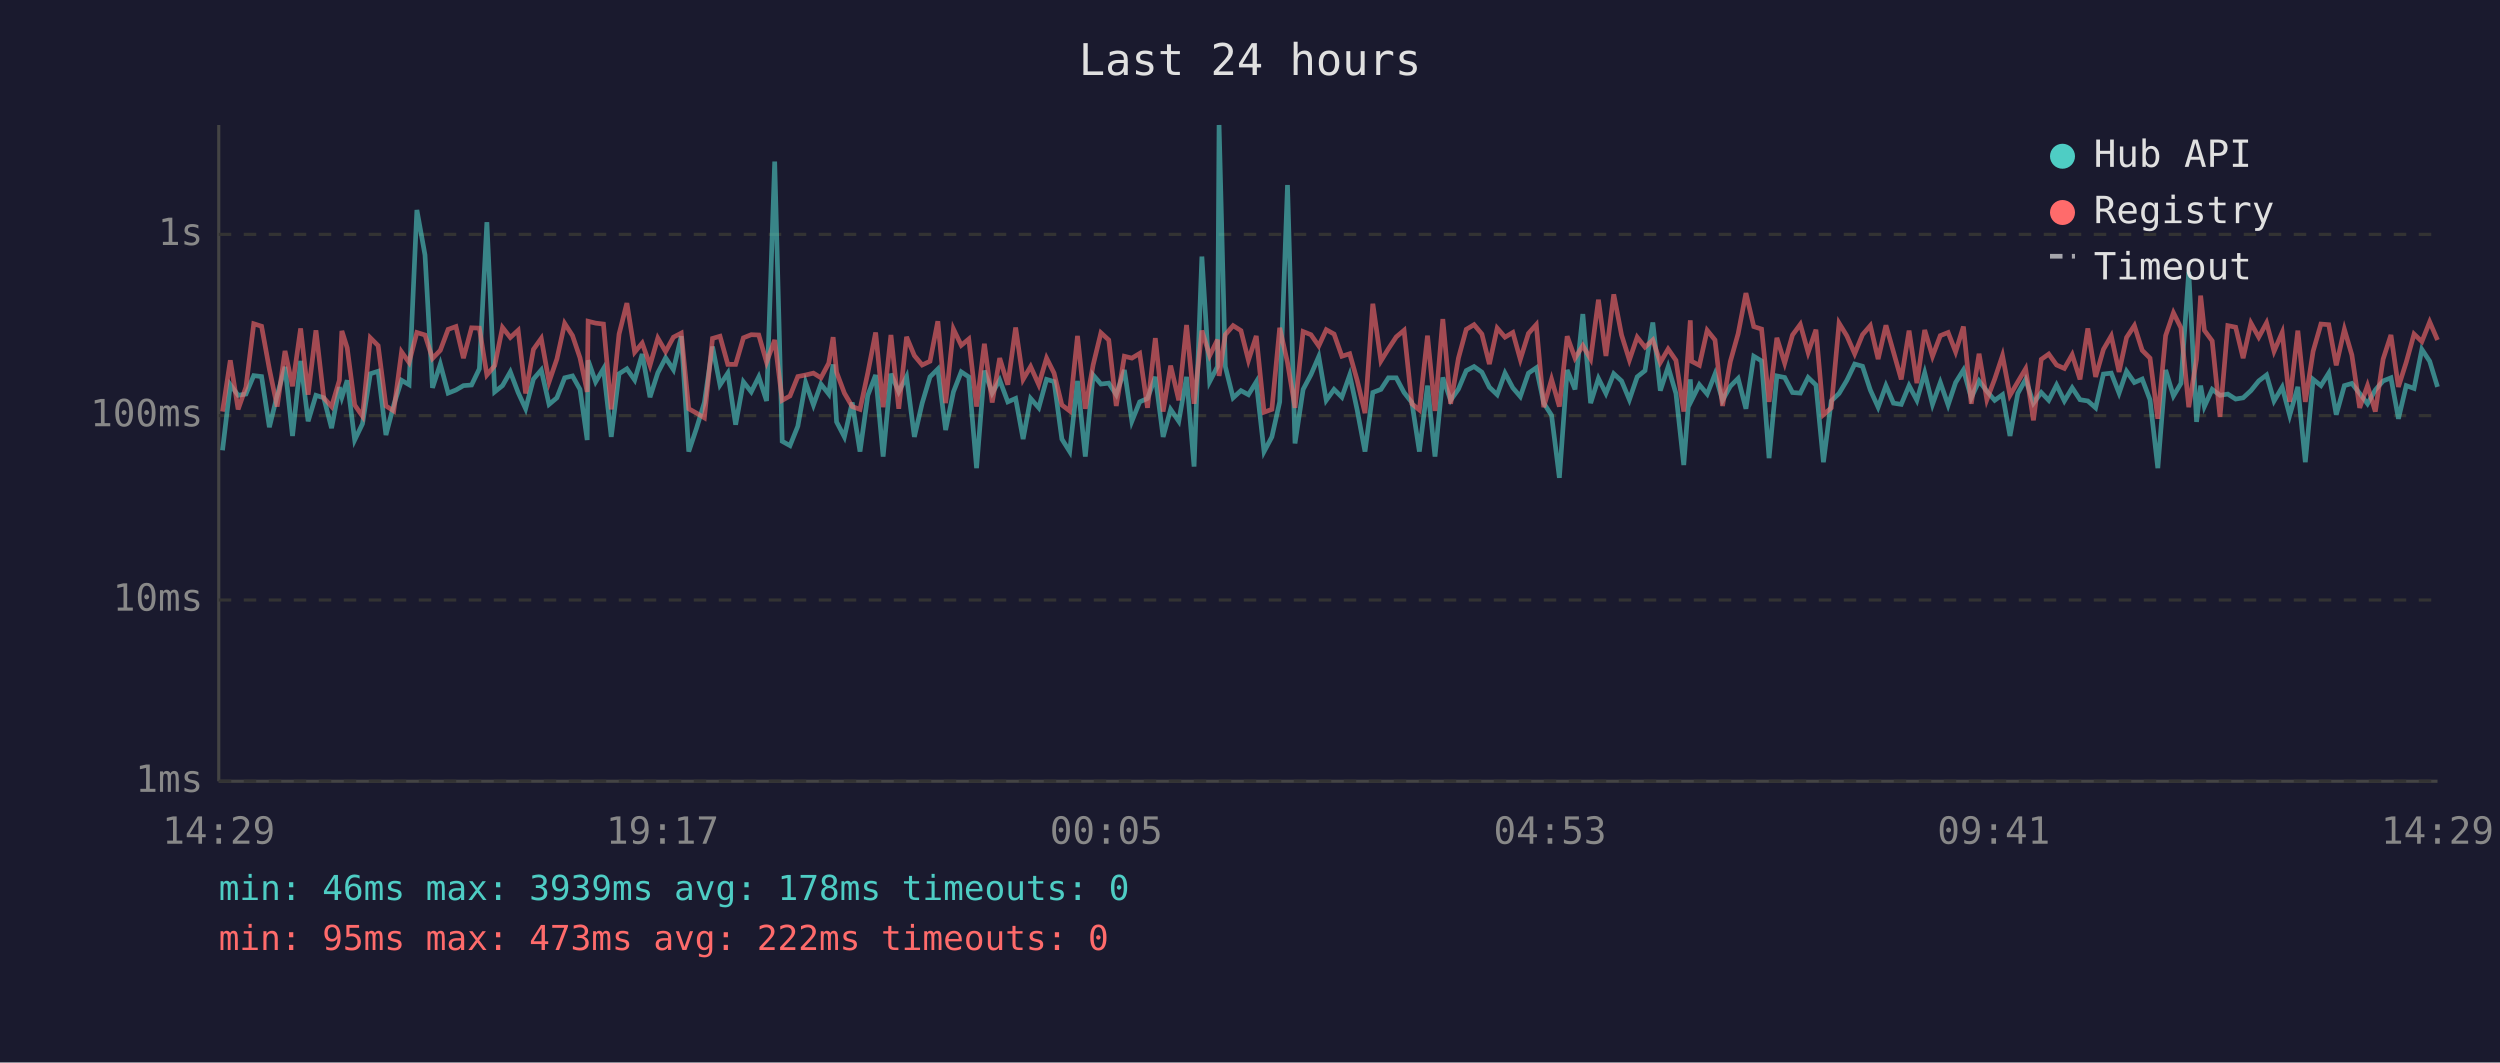
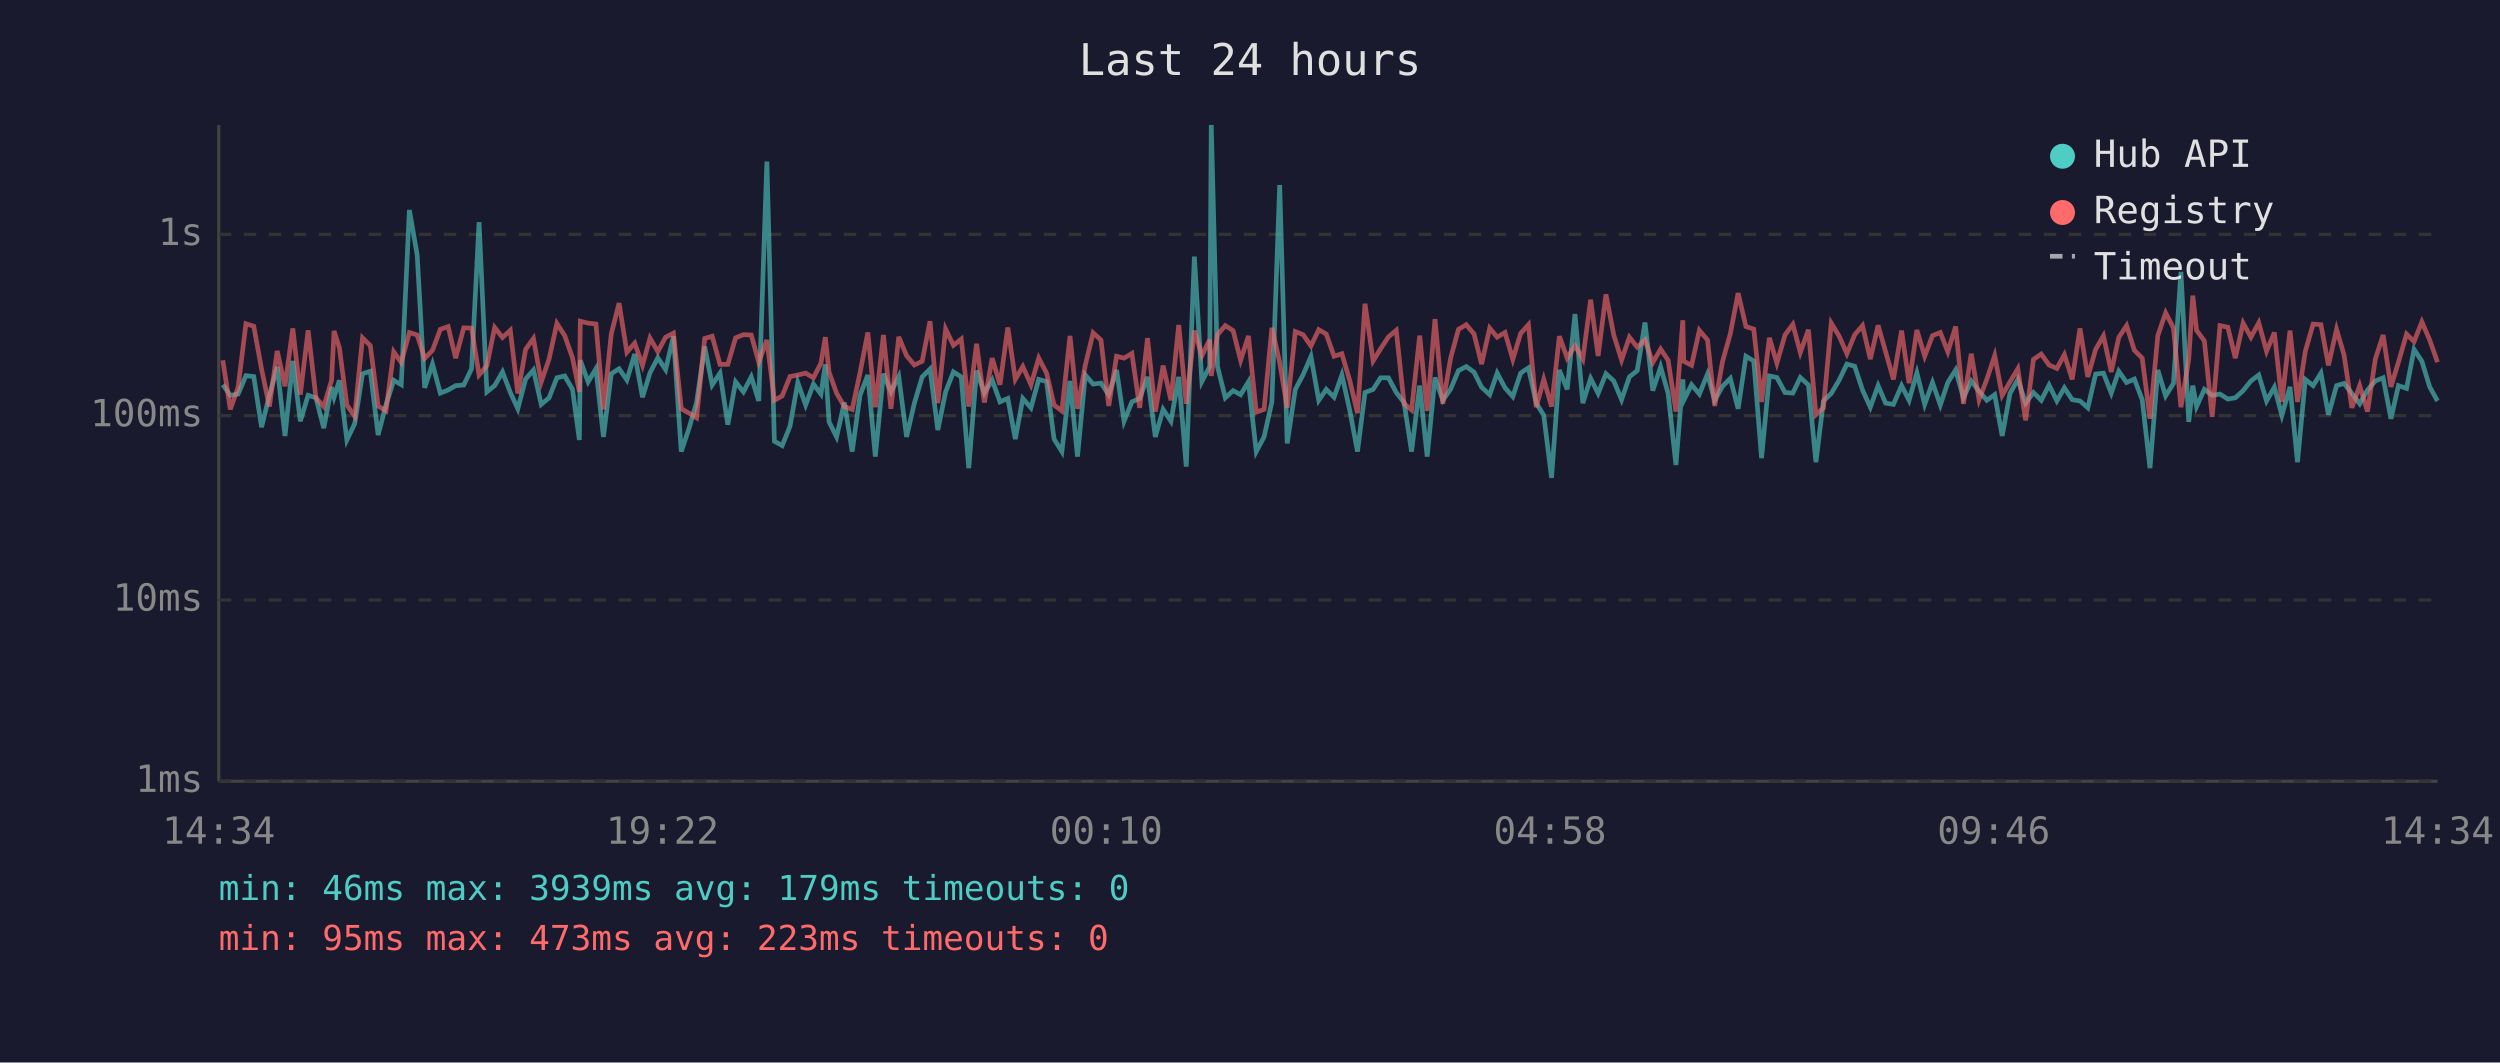
<svg xmlns="http://www.w3.org/2000/svg" viewBox="0 0 800 340" font-family="monospace" font-size="12">
  <rect width="800" height="340" fill="#1a1a2e" />
  <text x="400" y="24" fill="#e0e0e0" font-size="14" text-anchor="middle">Last 24 hours</text>
  <line x1="70" y1="40" x2="70" y2="250" stroke="#444" stroke-width="1" />
  <line x1="70" y1="250" x2="780" y2="250" stroke="#444" stroke-width="1" />
  <line x1="70" y1="250" x2="780" y2="250" stroke="#333" stroke-width="1" stroke-dasharray="4" />
  <text x="65" y="250" fill="#888" text-anchor="end" dominant-baseline="middle">1ms</text>
  <line x1="70" y1="192" x2="780" y2="192" stroke="#333" stroke-width="1" stroke-dasharray="4" />
  <text x="65" y="192" fill="#888" text-anchor="end" dominant-baseline="middle">10ms</text>
  <line x1="70" y1="133" x2="780" y2="133" stroke="#333" stroke-width="1" stroke-dasharray="4" />
  <text x="65" y="133" fill="#888" text-anchor="end" dominant-baseline="middle">100ms</text>
  <line x1="70" y1="75" x2="780" y2="75" stroke="#333" stroke-width="1" stroke-dasharray="4" />
  <text x="65" y="75" fill="#888" text-anchor="end" dominant-baseline="middle">1s</text>
-   <text x="70" y="270" fill="#888" text-anchor="middle">14:29</text>
-   <text x="212" y="270" fill="#888" text-anchor="middle">19:17</text>
-   <text x="354" y="270" fill="#888" text-anchor="middle">00:05</text>
-   <text x="496" y="270" fill="#888" text-anchor="middle">04:53</text>
-   <text x="638" y="270" fill="#888" text-anchor="middle">09:41</text>
-   <text x="780" y="270" fill="#888" text-anchor="middle">14:29</text>
-   <polyline points="71.2,144.1 73.7,123.1 76.2,126.5 78.7,126.1 81.2,120.2 83.7,120.5 86.2,136.7 88.7,126.5 91.2,117.4 93.6,139.5 96.2,115.5 98.6,134.8 101.1,126.5 103.6,127.3 106.1,137.0 108.6,123.9 109.4,127.1 111.1,121.7 113.5,140.8 116.0,135.6 118.5,119.6 121.0,118.8 123.5,139.2 126.0,129.6 128.5,121.7 130.9,123.1 133.4,67.2 136.0,81.6 138.4,124.1 140.9,116.5 143.4,125.8 145.9,124.8 148.3,123.4 150.9,123.2 153.4,118.0 155.8,71.1 158.3,125.4 160.8,123.4 163.3,119.0 165.8,125.6 168.2,130.8 170.7,121.3 173.2,118.4 175.7,129.4 178.2,127.3 180.7,120.9 183.2,120.3 185.6,124.6 187.9,140.8 188.2,115.3 190.6,122.2 193.1,118.0 195.6,139.8 198.1,119.6 200.6,118.0 203.1,121.6 205.5,113.3 208.0,127.1 210.5,119.3 213.0,114.5 215.5,118.3 218.0,107.6 220.4,144.5 222.9,137.0 225.4,128.8 228.0,110.9 230.4,123.2 232.9,119.4 235.4,135.9 237.9,122.2 240.4,125.4 242.8,120.6 245.3,128.3 247.9,51.7 250.3,141.2 252.8,142.6 255.3,136.4 257.8,122.4 260.3,129.6 262.7,122.9 265.2,126.1 266.6,116.6 267.7,135.0 270.2,139.8 272.7,128.8 275.2,144.5 277.7,126.5 280.2,120.0 282.6,146.1 285.1,119.6 287.6,125.4 290.1,120.5 292.6,139.8 295.1,129.0 297.6,120.6 300.1,118.1 302.6,137.6 305.1,125.4 307.6,119.0 310.0,120.6 312.5,149.8 315.0,118.6 317.5,125.8 319.9,121.6 322.5,128.6 325.0,127.5 327.4,140.5 329.8,127.5 332.4,130.5 334.9,121.4 337.3,122.1 339.8,140.5 342.3,144.5 344.8,121.9 347.3,146.1 349.8,120.0 352.3,122.9 354.8,122.6 357.2,126.3 359.8,118.4 362.2,134.8 364.7,128.6 367.2,127.5 369.7,120.6 372.2,139.8 374.6,131.0 377.2,134.8 379.7,120.6 382.1,149.3 384.6,82.1 387.1,122.1 389.6,117.3 390.1,40.0 392.1,117.3 394.6,127.3 397.1,125.0 399.5,126.3 402.0,122.2 404.5,144.5 407.0,139.8 409.5,128.6 412.0,59.2 414.4,141.9 417.0,124.6 419.5,119.9 422.0,114.1 424.4,128.1 426.9,124.6 429.4,127.1 431.9,120.0 434.3,131.2 436.8,144.5 439.3,125.6 441.9,124.6 444.3,120.9 446.8,120.9 449.3,125.6 451.8,128.8 454.2,144.5 456.8,123.4 459.2,146.1 461.7,120.8 464.2,128.1 466.7,124.5 469.2,118.6 471.7,117.3 474.2,119.1 476.6,123.9 479.1,126.3 481.6,119.4 484.1,124.1 486.5,126.9 489.1,119.4 491.6,117.7 494.0,129.0 496.5,132.9 499.0,152.9 501.5,118.4 504.0,124.6 506.5,100.5 509.0,129.0 511.5,121.1 513.9,125.9 516.4,119.6 518.9,121.9 521.4,127.9 523.9,120.6 526.4,118.6 528.9,103.2 531.3,125.0 533.8,117.4 536.3,125.9 538.8,148.8 540.9,121.4 541.3,128.1 543.8,123.1 546.3,126.1 548.8,119.7 551.2,128.1 553.7,123.6 556.2,121.1 558.7,130.8 561.2,114.0 563.7,115.5 566.1,146.6 568.6,120.3 571.1,120.8 573.6,125.6 576.1,125.8 578.6,120.8 581.1,123.2 583.5,147.9 586.0,128.3 588.5,125.9 591.0,121.7 593.5,116.5 596.0,117.2 598.5,124.8 601.0,130.3 603.5,123.4 605.9,129.0 608.4,129.4 610.9,123.4 613.4,128.1 615.9,119.3 618.4,129.4 620.9,122.4 623.4,129.6 625.8,122.4 628.3,118.4 630.8,127.3 633.3,121.9 635.8,125.2 638.3,128.1 640.8,126.3 643.2,139.5 645.7,125.9 648.2,121.4 650.7,129.0 653.2,125.6 655.6,128.1 658.1,123.2 660.6,128.3 663.1,124.1 665.6,127.9 668.1,128.3 670.6,130.5 673.1,119.7 675.6,119.4 678.1,125.8 680.5,118.8 683.0,122.4 685.5,121.3 688.0,127.9 690.5,149.8 693.0,118.4 695.5,126.7 697.9,122.7 700.4,87.0 702.9,135.0 704.2,123.4 705.4,130.1 707.9,124.6 710.4,126.5 712.9,126.1 715.4,127.7 717.8,127.3 720.3,125.0 722.8,121.9 725.3,120.0 727.7,128.3 730.3,123.9 732.7,132.9 735.3,123.8 737.7,147.9 740.2,121.4 742.7,123.4 745.2,119.4 747.6,132.7 750.2,123.4 752.6,122.7 755.1,125.9 757.6,129.2 760.1,124.8 762.6,121.9 765.1,120.9 767.5,134.0 770.0,123.4 772.5,124.3 775.0,111.8 777.5,115.6 780.0,123.8" fill="none" stroke="#4ecdc4" stroke-width="1.5" opacity="0.6" />
-   <polyline points="71.2,131.7 73.7,115.3 76.2,131.0 78.7,123.9 81.2,103.6 83.7,104.4 86.2,118.1 88.7,130.1 91.2,112.3 93.6,123.6 96.2,105.1 98.6,126.3 101.1,105.7 103.6,127.3 106.1,130.1 108.6,121.7 109.4,105.9 111.1,111.3 113.5,129.6 116.0,133.2 118.5,108.1 121.0,110.6 123.5,129.9 126.0,131.5 128.5,112.6 130.9,116.0 133.4,106.4 136.0,107.2 138.4,114.7 140.9,112.1 143.4,105.4 145.9,104.5 148.3,114.6 150.9,104.9 153.4,105.0 155.8,120.0 158.3,117.0 160.8,104.8 163.3,108.0 165.8,105.7 168.2,125.9 170.7,111.8 173.2,108.3 175.7,122.2 178.2,114.9 180.7,103.5 183.2,107.4 185.6,114.5 187.9,125.4 188.2,102.8 190.6,103.4 193.1,103.7 195.6,131.0 198.1,106.9 200.6,97.0 203.1,112.7 205.5,109.8 208.0,116.9 210.5,108.2 213.0,112.5 215.5,107.9 218.0,106.6 220.4,130.8 222.9,132.2 225.4,133.7 228.0,108.3 230.4,107.6 232.9,116.6 235.4,116.6 237.9,108.1 240.4,107.1 242.8,107.2 245.3,115.9 247.9,108.8 250.3,128.1 252.8,126.7 255.3,120.5 257.8,120.0 260.3,119.4 262.7,120.9 265.2,116.2 266.6,107.9 267.7,119.1 270.2,125.8 272.7,130.1 275.2,131.0 277.7,119.3 280.2,106.4 282.6,130.3 285.1,107.2 287.6,130.8 290.1,107.8 292.6,113.8 295.1,116.8 297.6,115.6 300.1,102.8 302.6,129.0 305.1,105.3 307.6,110.5 310.0,108.5 312.5,130.1 315.0,110.0 317.5,128.8 319.9,114.6 322.5,123.1 325.0,104.8 327.4,121.4 329.8,117.3 332.4,123.1 334.9,114.6 337.3,119.4 339.8,129.6 342.3,131.5 344.8,107.5 347.3,130.8 349.8,116.8 352.3,106.5 354.8,108.8 357.2,129.9 359.8,114.0 362.2,114.6 364.7,113.1 367.2,130.5 369.7,108.2 372.2,131.7 374.6,117.0 377.2,128.1 379.7,104.0 382.1,129.2 384.6,105.8 387.1,113.8 389.6,108.7 390.1,120.3 392.1,107.1 394.6,104.2 397.1,105.8 399.5,115.3 402.0,107.5 404.5,131.9 407.0,131.0 409.5,104.9 412.0,116.0 414.4,130.5 417.0,106.1 419.5,107.1 422.0,110.7 424.4,105.5 426.9,106.9 429.4,114.0 431.9,113.2 434.3,121.7 436.8,132.2 439.3,97.2 441.9,115.5 444.3,111.6 446.8,107.8 449.3,105.7 451.8,129.2 454.2,131.2 456.8,107.4 459.2,131.5 461.7,102.1 464.2,129.2 466.7,114.6 469.2,105.4 471.7,103.9 474.2,106.9 476.6,116.5 479.1,105.0 481.6,107.9 484.1,106.4 486.5,115.0 489.1,106.7 491.6,103.9 494.0,130.3 496.5,121.4 499.0,130.1 501.5,107.6 504.0,114.6 506.5,110.6 509.0,114.9 511.5,95.9 513.9,113.9 516.4,94.2 518.9,107.2 521.4,115.2 523.9,107.9 526.4,111.1 528.9,108.8 531.3,116.0 533.8,111.7 536.3,115.3 538.8,131.7 540.9,102.5 541.3,115.6 543.8,116.9 546.3,105.7 548.8,108.8 551.2,129.9 553.7,115.7 556.2,106.8 558.7,93.8 561.2,104.5 563.7,105.3 566.1,128.6 568.6,108.1 571.1,116.2 573.6,107.2 576.1,103.8 578.6,112.8 581.1,105.5 583.5,132.7 586.0,130.5 588.5,103.4 591.0,107.5 593.5,113.2 596.0,107.1 598.5,104.2 601.0,114.9 603.5,104.1 605.9,112.6 608.4,121.4 610.9,105.8 613.4,122.6 615.9,105.6 618.4,114.0 620.9,107.4 623.4,106.4 625.8,112.6 628.3,104.5 630.8,129.2 633.3,113.2 635.8,127.9 638.3,121.3 640.8,113.8 643.2,126.5 645.7,122.2 648.2,118.0 650.7,134.5 653.2,115.0 655.6,113.3 658.1,116.8 660.6,117.9 663.1,113.5 665.6,121.4 668.1,105.1 670.6,120.6 673.1,111.8 675.6,107.5 678.1,119.0 680.5,108.0 683.0,104.2 685.5,112.1 688.0,114.6 690.5,134.0 693.0,107.4 695.5,100.1 697.9,104.9 700.4,130.3 702.9,114.9 704.2,94.6 705.4,105.7 707.9,109.1 710.4,133.4 712.9,104.2 715.4,104.7 717.8,114.6 720.3,103.4 722.8,107.9 725.3,103.3 727.7,112.4 730.3,106.4 732.7,128.6 735.3,105.8 737.7,128.6 740.2,112.4 742.7,103.7 745.2,103.9 747.6,116.9 750.2,105.4 752.6,113.6 755.1,130.5 757.6,123.4 760.1,131.7 762.6,114.9 765.1,107.2 767.5,123.8 770.0,115.9 772.5,106.9 775.0,109.3 777.5,103.0 780.0,108.8" fill="none" stroke="#ff6b6b" stroke-width="1.5" opacity="0.6" />
+   <text x="70" y="270" fill="#888" text-anchor="middle">14:34</text>
+   <text x="212" y="270" fill="#888" text-anchor="middle">19:22</text>
+   <text x="354" y="270" fill="#888" text-anchor="middle">00:10</text>
+   <text x="496" y="270" fill="#888" text-anchor="middle">04:58</text>
+   <text x="638" y="270" fill="#888" text-anchor="middle">09:46</text>
+   <text x="780" y="270" fill="#888" text-anchor="middle">14:34</text>
+   <polyline points="71.3,123.1 73.7,126.5 76.2,126.1 78.7,120.2 81.2,120.5 83.7,136.7 86.2,126.5 88.7,117.4 91.2,139.5 93.7,115.5 96.1,134.8 98.6,126.5 101.1,127.3 103.6,137.0 106.1,123.9 106.9,127.1 108.6,121.7 111.0,140.8 113.5,135.6 116.0,119.6 118.5,118.8 121.0,139.2 123.5,129.6 126.0,121.7 128.4,123.1 131.0,67.2 133.5,81.6 135.9,124.1 138.4,116.5 140.9,125.8 143.4,124.8 145.8,123.4 148.4,123.2 150.9,118.0 153.3,71.1 155.8,125.4 158.3,123.4 160.8,119.0 163.3,125.6 165.7,130.8 168.2,121.3 170.7,118.4 173.2,129.4 175.7,127.3 178.2,120.9 180.7,120.3 183.2,124.6 185.4,140.8 185.7,115.3 188.2,122.2 190.7,118.0 193.1,139.8 195.6,119.6 198.1,118.0 200.6,121.6 203.1,113.3 205.6,127.1 208.0,119.3 210.5,114.5 213.0,118.3 215.5,107.6 218.0,144.5 220.5,137.0 222.9,128.8 225.5,110.9 227.9,123.2 230.4,119.4 232.9,135.9 235.4,122.2 237.9,125.4 240.4,120.6 242.8,128.3 245.4,51.7 247.8,141.2 250.3,142.6 252.8,136.4 255.3,122.4 257.8,129.6 260.3,122.9 262.7,126.1 264.1,116.6 265.3,135.0 267.7,139.8 270.2,128.8 272.7,144.5 275.2,126.5 277.7,120.0 280.1,146.1 282.7,119.6 285.1,125.4 287.6,120.5 290.1,139.8 292.6,129.0 295.1,120.6 297.6,118.1 300.1,137.6 302.6,125.4 305.1,119.0 307.6,120.6 310.0,149.8 312.5,118.6 315.0,125.8 317.5,121.6 320.0,128.6 322.5,127.5 324.9,140.5 327.3,127.5 329.9,130.5 332.4,121.4 334.9,122.1 337.3,140.5 339.8,144.5 342.4,121.9 344.8,146.1 347.3,120.0 349.8,122.9 352.3,122.6 354.8,126.3 357.3,118.4 359.7,134.8 362.2,128.6 364.7,127.5 367.2,120.6 369.7,139.8 372.2,131.0 374.7,134.8 377.2,120.6 379.6,149.3 382.2,82.1 384.6,122.1 387.1,117.3 387.6,40.0 389.6,117.3 392.1,127.3 394.6,125.0 397.0,126.3 399.5,122.2 402.0,144.5 404.5,139.8 407.0,128.6 409.5,59.2 411.9,141.9 414.5,124.6 417.0,119.9 419.5,114.1 422.0,128.1 424.4,124.6 426.9,127.1 429.4,120.0 431.9,131.2 434.4,144.5 436.8,125.6 439.4,124.6 441.8,120.9 444.3,120.9 446.8,125.6 449.3,128.8 451.7,144.5 454.3,123.4 456.7,146.1 459.2,120.8 461.7,128.1 464.2,124.5 466.7,118.6 469.2,117.3 471.7,119.1 474.1,123.9 476.7,126.3 479.1,119.4 481.6,124.1 484.1,126.9 486.6,119.4 489.1,117.7 491.6,129.0 494.0,132.9 496.5,152.9 499.0,118.4 501.5,124.6 504.0,100.5 506.5,129.0 509.0,121.1 511.4,125.9 513.9,119.6 516.4,121.9 518.9,127.9 521.4,120.6 523.9,118.6 526.4,103.2 528.9,125.0 531.4,117.4 533.8,125.9 536.3,148.8 538.5,121.4 538.8,128.1 541.3,123.1 543.8,126.1 546.4,119.7 548.7,128.1 551.2,123.6 553.7,121.1 556.2,130.8 558.7,114.0 561.2,115.5 563.7,146.6 566.2,120.3 568.6,120.8 571.2,125.6 573.7,125.8 576.1,120.8 578.7,123.2 581.1,147.9 583.5,128.3 586.0,125.9 588.5,121.7 591.0,116.5 593.5,117.2 596.0,124.8 598.5,130.3 601.0,123.4 603.4,129.0 605.9,129.4 608.5,123.4 610.9,128.1 613.4,119.3 615.9,129.4 618.4,122.4 620.9,129.6 623.3,122.4 625.8,118.4 628.3,127.3 630.8,121.9 633.3,125.2 635.8,128.1 638.3,126.3 640.7,139.5 643.2,125.9 645.7,121.4 648.2,129.0 650.7,125.6 653.2,128.1 655.7,123.2 658.2,128.3 660.6,124.1 663.1,127.9 665.6,128.3 668.1,130.5 670.6,119.7 673.1,119.4 675.6,125.8 678.0,118.8 680.5,122.4 683.0,121.3 685.5,127.9 688.0,149.8 690.5,118.4 693.0,126.7 695.5,122.7 697.9,87.0 700.4,135.0 701.7,123.4 702.9,130.1 705.4,124.6 707.9,126.5 710.4,126.1 712.9,127.7 715.3,127.3 717.8,125.0 720.3,121.9 722.8,120.0 725.3,128.3 727.8,123.9 730.2,132.9 732.8,123.8 735.2,147.9 737.7,121.4 740.2,123.4 742.7,119.4 745.1,132.7 747.7,123.4 750.1,122.7 752.6,125.9 755.1,129.2 757.6,124.8 760.1,121.9 762.6,120.9 765.1,134.0 767.5,123.4 770.1,124.3 772.5,111.8 775.0,115.6 777.5,123.8 780.0,128.3" fill="none" stroke="#4ecdc4" stroke-width="1.5" opacity="0.6" />
+   <polyline points="71.3,115.3 73.7,131.0 76.2,123.9 78.7,103.6 81.2,104.4 83.7,118.1 86.2,130.1 88.7,112.3 91.2,123.6 93.7,105.1 96.1,126.3 98.6,105.7 101.1,127.3 103.6,130.1 106.1,121.7 106.9,105.9 108.6,111.3 111.0,129.6 113.5,133.2 116.0,108.1 118.5,110.6 121.0,129.9 123.5,131.5 126.0,112.6 128.4,116.0 131.0,106.4 133.5,107.2 135.9,114.7 138.4,112.1 140.9,105.4 143.4,104.5 145.8,114.6 148.4,104.9 150.9,105.0 153.3,120.0 155.8,117.0 158.3,104.8 160.8,108.0 163.3,105.7 165.7,125.9 168.2,111.8 170.7,108.3 173.2,122.2 175.7,114.9 178.2,103.5 180.7,107.4 183.2,114.5 185.4,125.4 185.7,102.8 188.2,103.4 190.7,103.7 193.1,131.0 195.6,106.9 198.1,97.0 200.6,112.7 203.1,109.8 205.6,116.9 208.0,108.2 210.5,112.5 213.0,107.9 215.5,106.6 218.0,130.8 220.5,132.2 222.9,133.7 225.5,108.3 227.9,107.6 230.4,116.6 232.9,116.6 235.4,108.1 237.9,107.1 240.4,107.2 242.8,115.9 245.4,108.8 247.8,128.1 250.3,126.7 252.8,120.5 255.3,120.0 257.8,119.4 260.3,120.9 262.7,116.2 264.1,107.9 265.3,119.1 267.7,125.8 270.2,130.1 272.7,131.0 275.2,119.3 277.7,106.4 280.1,130.3 282.7,107.2 285.1,130.8 287.6,107.8 290.1,113.8 292.6,116.8 295.1,115.6 297.6,102.8 300.1,129.0 302.6,105.3 305.1,110.5 307.6,108.5 310.0,130.1 312.5,110.0 315.0,128.8 317.5,114.6 320.0,123.1 322.5,104.8 324.9,121.4 327.3,117.3 329.9,123.1 332.4,114.6 334.9,119.4 337.3,129.6 339.8,131.5 342.4,107.5 344.8,130.8 347.3,116.8 349.8,106.5 352.3,108.8 354.8,129.9 357.3,114.0 359.7,114.6 362.2,113.1 364.7,130.5 367.2,108.2 369.7,131.7 372.2,117.0 374.7,128.1 377.2,104.0 379.6,129.2 382.2,105.8 384.6,113.8 387.1,108.7 387.6,120.3 389.6,107.1 392.1,104.2 394.6,105.8 397.0,115.3 399.5,107.5 402.0,131.9 404.5,131.0 407.0,104.9 409.5,116.0 411.9,130.5 414.5,106.1 417.0,107.1 419.5,110.7 422.0,105.5 424.4,106.9 426.9,114.0 429.4,113.2 431.9,121.7 434.4,132.2 436.8,97.2 439.4,115.5 441.8,111.6 444.3,107.8 446.8,105.7 449.3,129.2 451.7,131.2 454.3,107.4 456.7,131.5 459.2,102.1 461.7,129.2 464.2,114.6 466.7,105.4 469.2,103.9 471.7,106.9 474.1,116.5 476.7,105.0 479.1,107.9 481.6,106.4 484.1,115.0 486.6,106.7 489.1,103.9 491.6,130.3 494.0,121.4 496.5,130.1 499.0,107.6 501.5,114.6 504.0,110.6 506.5,114.9 509.0,95.9 511.4,113.9 513.9,94.2 516.4,107.2 518.9,115.2 521.4,107.9 523.9,111.1 526.4,108.8 528.9,116.0 531.4,111.7 533.8,115.3 536.3,131.7 538.5,102.5 538.8,115.6 541.3,116.9 543.8,105.7 546.4,108.8 548.7,129.9 551.2,115.7 553.7,106.8 556.2,93.8 558.7,104.5 561.2,105.3 563.7,128.6 566.2,108.1 568.6,116.2 571.2,107.2 573.7,103.8 576.1,112.8 578.7,105.5 581.1,132.7 583.5,130.5 586.0,103.4 588.5,107.5 591.0,113.2 593.5,107.1 596.0,104.2 598.5,114.9 601.0,104.1 603.4,112.6 605.9,121.4 608.5,105.8 610.9,122.6 613.4,105.6 615.9,114.0 618.4,107.4 620.9,106.4 623.3,112.6 625.8,104.5 628.3,129.2 630.8,113.2 633.3,127.9 635.8,121.3 638.3,113.8 640.7,126.5 643.2,122.2 645.7,118.0 648.2,134.5 650.7,115.0 653.2,113.3 655.7,116.8 658.2,117.9 660.6,113.5 663.1,121.4 665.6,105.1 668.1,120.6 670.6,111.8 673.1,107.5 675.6,119.0 678.0,108.0 680.5,104.2 683.0,112.1 685.5,114.6 688.0,134.0 690.5,107.4 693.0,100.1 695.5,104.9 697.9,130.3 700.4,114.9 701.7,94.6 702.9,105.7 705.4,109.1 707.9,133.4 710.4,104.2 712.9,104.7 715.3,114.6 717.8,103.4 720.3,107.9 722.8,103.3 725.3,112.4 727.8,106.4 730.2,128.6 732.8,105.8 735.2,128.6 737.7,112.4 740.2,103.7 742.7,103.9 745.1,116.9 747.7,105.4 750.1,113.6 752.6,130.5 755.1,123.4 757.6,131.7 760.1,114.9 762.6,107.2 765.1,123.8 767.5,115.9 770.1,106.9 772.5,109.3 775.0,103.0 777.5,108.8 780.0,115.9" fill="none" stroke="#ff6b6b" stroke-width="1.5" opacity="0.6" />
  <circle cx="660" cy="50" r="4" fill="#4ecdc4" />
  <text x="670" y="50" fill="#e0e0e0" dominant-baseline="middle">Hub API</text>
  <circle cx="660" cy="68" r="4" fill="#ff6b6b" />
  <text x="670" y="68" fill="#e0e0e0" dominant-baseline="middle">Registry</text>
  <line x1="656" y1="82" x2="664" y2="82" stroke="#e0e0e0" stroke-width="1.5" stroke-dasharray="4,3" opacity="0.7" />
  <text x="670" y="86" fill="#e0e0e0" dominant-baseline="middle">Timeout</text>
-   <text x="70" y="288" fill="#4ecdc4" font-size="11">min: 46ms  max: 3939ms  avg: 178ms  timeouts: 0</text>
-   <text x="70" y="304" fill="#ff6b6b" font-size="11">min: 95ms  max: 473ms  avg: 222ms  timeouts: 0</text>
+   <text x="70" y="288" fill="#4ecdc4" font-size="11">min: 46ms  max: 3939ms  avg: 179ms  timeouts: 0</text>
+   <text x="70" y="304" fill="#ff6b6b" font-size="11">min: 95ms  max: 473ms  avg: 223ms  timeouts: 0</text>
</svg>
